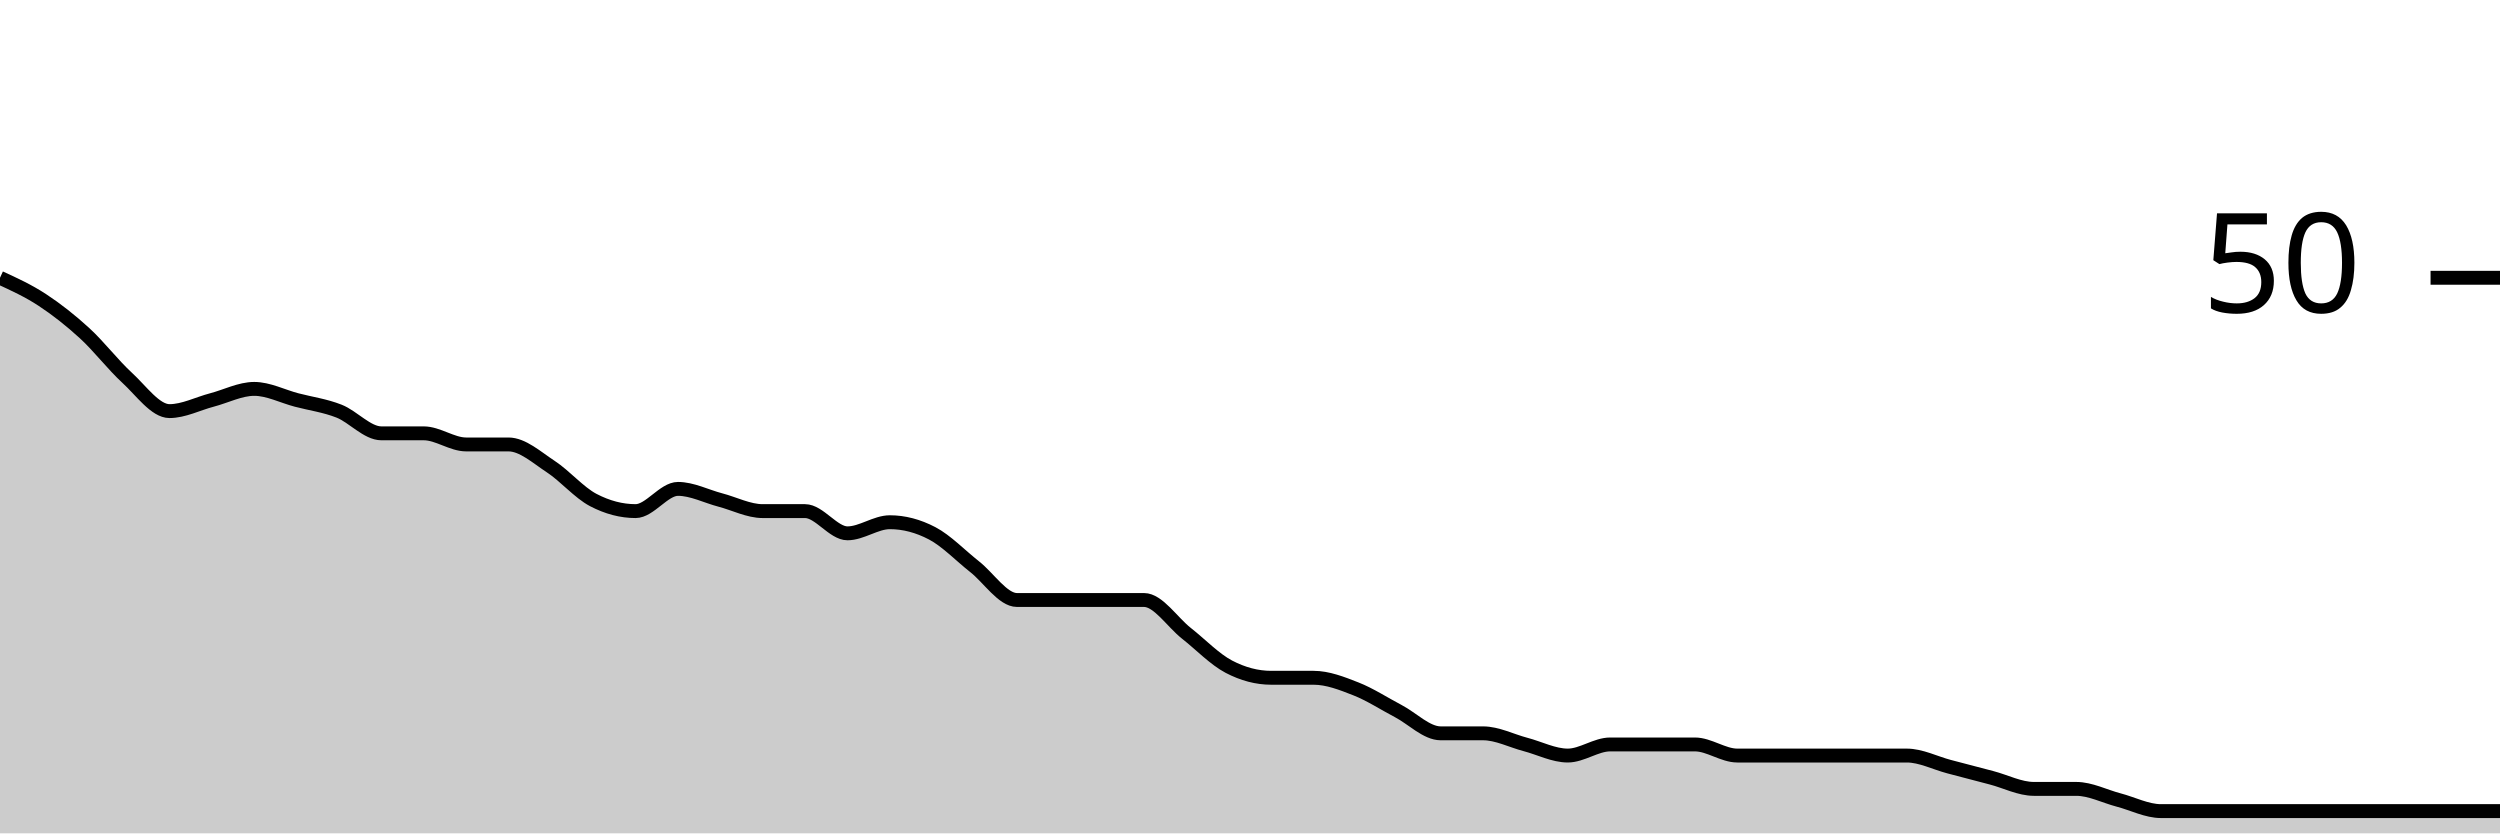
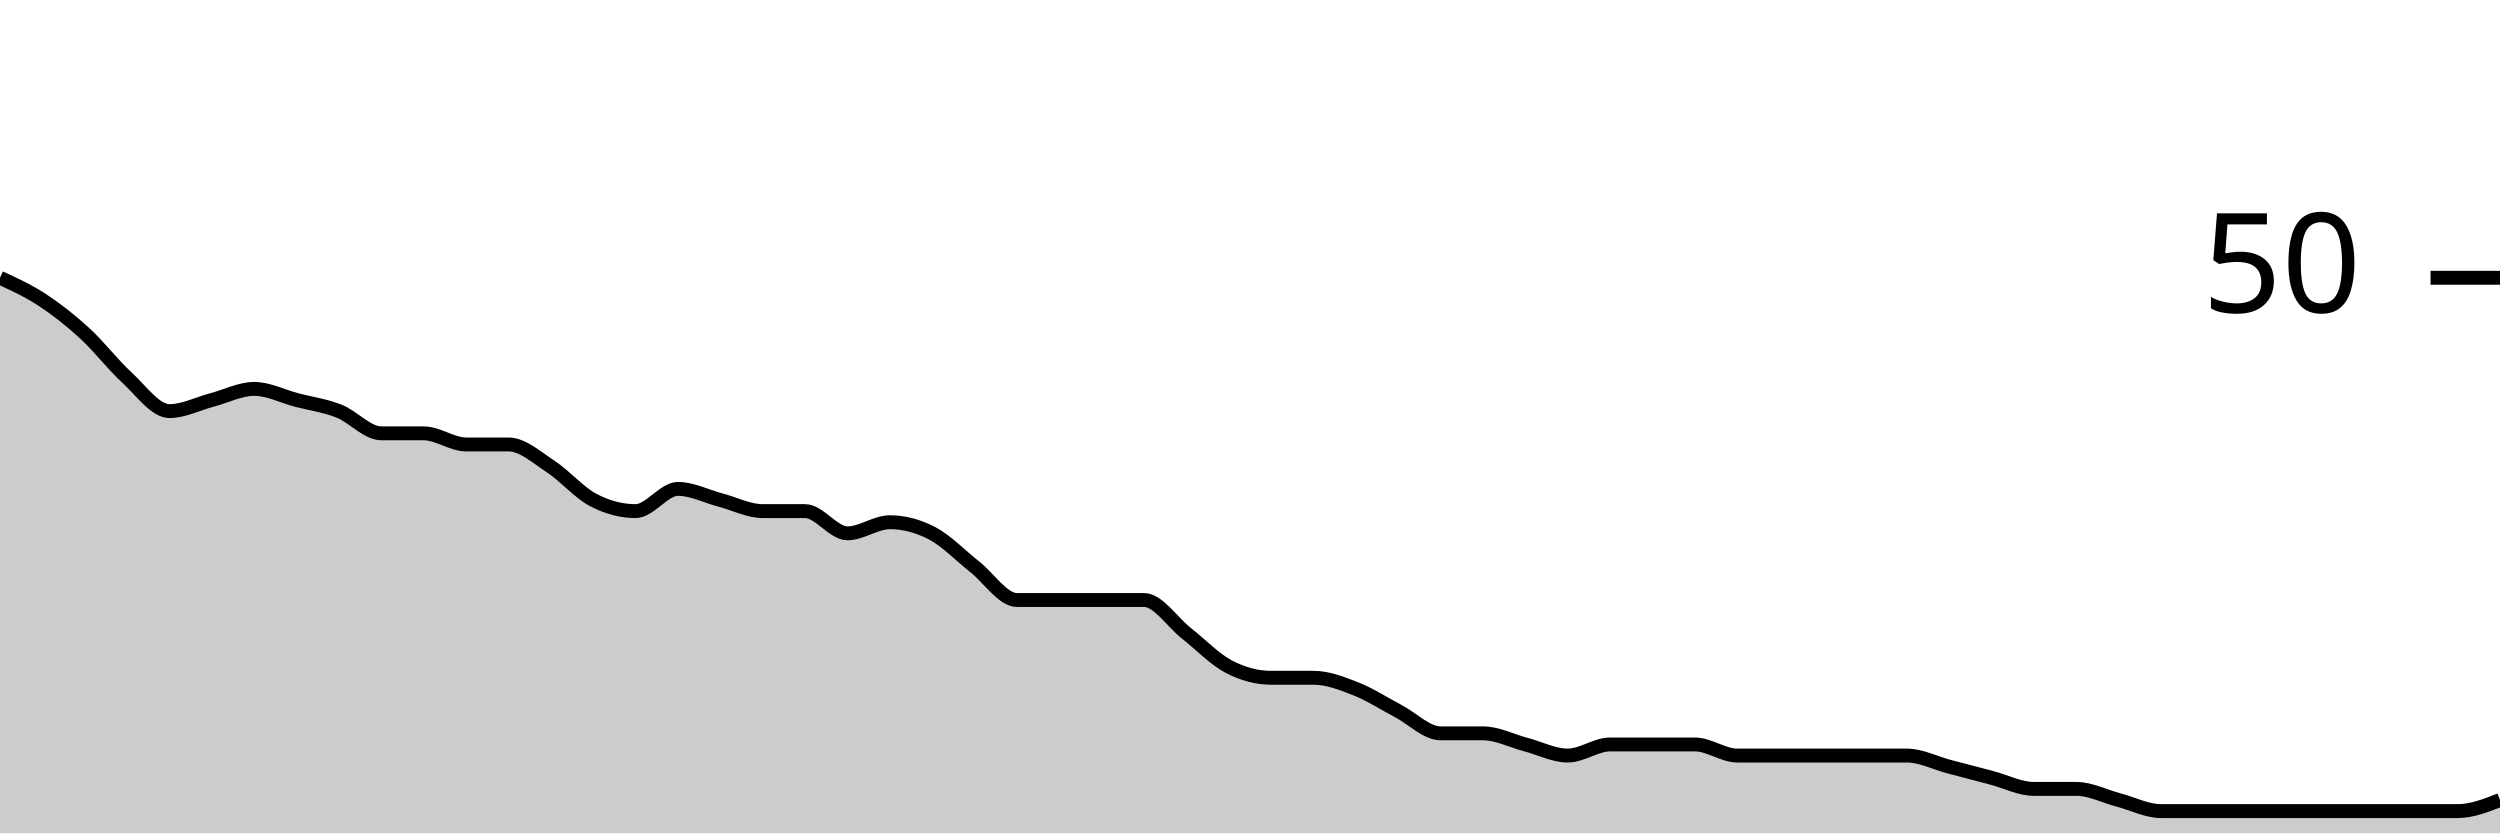
<svg xmlns="http://www.w3.org/2000/svg" viewBox="0 0 180 60">
  <g transform="translate(0,20)">
-     <path class="area" fill="rgba(0, 0, 0, 0.2)" d="M0,0C1.017,0.467,2.034,0.933,3.051,1.6C4.068,2.267,5.085,3.067,6.102,4C7.119,4.933,8.136,6.267,9.153,7.2C10.169,8.133,11.186,9.6,12.203,9.6C13.22,9.6,14.237,9.067,15.254,8.8C16.271,8.533,17.288,8,18.305,8C19.322,8,20.339,8.533,21.356,8.8C22.373,9.067,23.39,9.2,24.407,9.6C25.424,10,26.441,11.2,27.458,11.2C28.475,11.2,29.492,11.2,30.508,11.2C31.525,11.2,32.542,12,33.559,12C34.576,12,35.593,12,36.61,12C37.627,12,38.644,12.933,39.661,13.6C40.678,14.267,41.695,15.467,42.712,16C43.729,16.533,44.746,16.8,45.763,16.8C46.78,16.8,47.797,15.2,48.814,15.2C49.831,15.2,50.847,15.733,51.864,16C52.881,16.267,53.898,16.8,54.915,16.8C55.932,16.8,56.949,16.8,57.966,16.8C58.983,16.8,60,18.4,61.017,18.4C62.034,18.4,63.051,17.6,64.068,17.6C65.085,17.6,66.102,17.867,67.119,18.4C68.136,18.933,69.153,20,70.169,20.8C71.186,21.6,72.203,23.2,73.22,23.2C74.237,23.2,75.254,23.2,76.271,23.2C77.288,23.2,78.305,23.2,79.322,23.2C80.339,23.2,81.356,23.2,82.373,23.2C83.39,23.2,84.407,24.8,85.424,25.6C86.441,26.4,87.458,27.467,88.475,28C89.492,28.533,90.508,28.8,91.525,28.8C92.542,28.8,93.559,28.8,94.576,28.8C95.593,28.8,96.61,29.2,97.627,29.6C98.644,30,99.661,30.667,100.678,31.2C101.695,31.733,102.712,32.8,103.729,32.8C104.746,32.8,105.763,32.8,106.78,32.8C107.797,32.8,108.814,33.333,109.831,33.6C110.847,33.867,111.864,34.4,112.881,34.4C113.898,34.4,114.915,33.6,115.932,33.6C116.949,33.6,117.966,33.6,118.983,33.6C120,33.6,121.017,33.6,122.034,33.6C123.051,33.6,124.068,34.4,125.085,34.4C126.102,34.4,127.119,34.4,128.136,34.4C129.153,34.4,130.169,34.4,131.186,34.4C132.203,34.4,133.22,34.4,134.237,34.4C135.254,34.4,136.271,34.4,137.288,34.4C138.305,34.4,139.322,34.933,140.339,35.2C141.356,35.467,142.373,35.733,143.39,36C144.407,36.267,145.424,36.8,146.441,36.8C147.458,36.8,148.475,36.8,149.492,36.8C150.508,36.8,151.525,37.333,152.542,37.6C153.559,37.867,154.576,38.4,155.593,38.4C156.61,38.4,157.627,38.4,158.644,38.4C159.661,38.4,160.678,38.4,161.695,38.4C162.712,38.4,163.729,38.4,164.746,38.4C165.763,38.4,166.78,38.4,167.797,38.4C168.814,38.4,169.831,38.4,170.847,38.4C171.864,38.4,172.881,38.4,173.898,38.4C174.915,38.4,175.932,38.4,176.949,38.4C177.966,38.4,178.983,38.4,180,38.4L180,40C178.983,40,177.966,40,176.949,40C175.932,40,174.915,40,173.898,40C172.881,40,171.864,40,170.847,40C169.831,40,168.814,40,167.797,40C166.78,40,165.763,40,164.746,40C163.729,40,162.712,40,161.695,40C160.678,40,159.661,40,158.644,40C157.627,40,156.61,40,155.593,40C154.576,40,153.559,40,152.542,40C151.525,40,150.508,40,149.492,40C148.475,40,147.458,40,146.441,40C145.424,40,144.407,40,143.39,40C142.373,40,141.356,40,140.339,40C139.322,40,138.305,40,137.288,40C136.271,40,135.254,40,134.237,40C133.22,40,132.203,40,131.186,40C130.169,40,129.153,40,128.136,40C127.119,40,126.102,40,125.085,40C124.068,40,123.051,40,122.034,40C121.017,40,120,40,118.983,40C117.966,40,116.949,40,115.932,40C114.915,40,113.898,40,112.881,40C111.864,40,110.847,40,109.831,40C108.814,40,107.797,40,106.78,40C105.763,40,104.746,40,103.729,40C102.712,40,101.695,40,100.678,40C99.661,40,98.644,40,97.627,40C96.61,40,95.593,40,94.576,40C93.559,40,92.542,40,91.525,40C90.508,40,89.492,40,88.475,40C87.458,40,86.441,40,85.424,40C84.407,40,83.39,40,82.373,40C81.356,40,80.339,40,79.322,40C78.305,40,77.288,40,76.271,40C75.254,40,74.237,40,73.22,40C72.203,40,71.186,40,70.169,40C69.153,40,68.136,40,67.119,40C66.102,40,65.085,40,64.068,40C63.051,40,62.034,40,61.017,40C60,40,58.983,40,57.966,40C56.949,40,55.932,40,54.915,40C53.898,40,52.881,40,51.864,40C50.847,40,49.831,40,48.814,40C47.797,40,46.78,40,45.763,40C44.746,40,43.729,40,42.712,40C41.695,40,40.678,40,39.661,40C38.644,40,37.627,40,36.61,40C35.593,40,34.576,40,33.559,40C32.542,40,31.525,40,30.508,40C29.492,40,28.475,40,27.458,40C26.441,40,25.424,40,24.407,40C23.39,40,22.373,40,21.356,40C20.339,40,19.322,40,18.305,40C17.288,40,16.271,40,15.254,40C14.237,40,13.22,40,12.203,40C11.186,40,10.169,40,9.153,40C8.136,40,7.119,40,6.102,40C5.085,40,4.068,40,3.051,40C2.034,40,1.017,40,0,40Z" />
-     <path class="line" stroke="black" fill="none" d="M0,0C1.017,0.467,2.034,0.933,3.051,1.6C4.068,2.267,5.085,3.067,6.102,4C7.119,4.933,8.136,6.267,9.153,7.2C10.169,8.133,11.186,9.6,12.203,9.6C13.22,9.6,14.237,9.067,15.254,8.8C16.271,8.533,17.288,8,18.305,8C19.322,8,20.339,8.533,21.356,8.8C22.373,9.067,23.39,9.2,24.407,9.6C25.424,10,26.441,11.2,27.458,11.2C28.475,11.2,29.492,11.2,30.508,11.2C31.525,11.2,32.542,12,33.559,12C34.576,12,35.593,12,36.61,12C37.627,12,38.644,12.933,39.661,13.6C40.678,14.267,41.695,15.467,42.712,16C43.729,16.533,44.746,16.8,45.763,16.8C46.78,16.8,47.797,15.2,48.814,15.2C49.831,15.2,50.847,15.733,51.864,16C52.881,16.267,53.898,16.8,54.915,16.8C55.932,16.8,56.949,16.8,57.966,16.8C58.983,16.8,60,18.4,61.017,18.4C62.034,18.4,63.051,17.6,64.068,17.6C65.085,17.6,66.102,17.867,67.119,18.4C68.136,18.933,69.153,20,70.169,20.8C71.186,21.6,72.203,23.2,73.22,23.2C74.237,23.2,75.254,23.2,76.271,23.2C77.288,23.2,78.305,23.2,79.322,23.2C80.339,23.2,81.356,23.2,82.373,23.2C83.39,23.2,84.407,24.8,85.424,25.6C86.441,26.4,87.458,27.467,88.475,28C89.492,28.533,90.508,28.8,91.525,28.8C92.542,28.8,93.559,28.8,94.576,28.8C95.593,28.8,96.61,29.2,97.627,29.6C98.644,30,99.661,30.667,100.678,31.2C101.695,31.733,102.712,32.8,103.729,32.8C104.746,32.8,105.763,32.8,106.78,32.8C107.797,32.8,108.814,33.333,109.831,33.6C110.847,33.867,111.864,34.4,112.881,34.4C113.898,34.4,114.915,33.6,115.932,33.6C116.949,33.6,117.966,33.6,118.983,33.6C120,33.6,121.017,33.6,122.034,33.6C123.051,33.6,124.068,34.4,125.085,34.4C126.102,34.4,127.119,34.4,128.136,34.4C129.153,34.4,130.169,34.4,131.186,34.4C132.203,34.4,133.22,34.4,134.237,34.4C135.254,34.4,136.271,34.4,137.288,34.4C138.305,34.4,139.322,34.933,140.339,35.2C141.356,35.467,142.373,35.733,143.39,36C144.407,36.267,145.424,36.8,146.441,36.8C147.458,36.8,148.475,36.8,149.492,36.8C150.508,36.8,151.525,37.333,152.542,37.6C153.559,37.867,154.576,38.4,155.593,38.4C156.61,38.4,157.627,38.4,158.644,38.4C159.661,38.4,160.678,38.4,161.695,38.4C162.712,38.4,163.729,38.4,164.746,38.4C165.763,38.4,166.78,38.4,167.797,38.4C168.814,38.4,169.831,38.4,170.847,38.4C171.864,38.4,172.881,38.4,173.898,38.4C174.915,38.4,175.932,38.4,176.949,38.4C177.966,38.4,178.983,38.4,180,38.4" />
+     <path class="area" fill="rgba(0, 0, 0, 0.2)" d="M0,0C1.017,0.467,2.034,0.933,3.051,1.6C4.068,2.267,5.085,3.067,6.102,4C7.119,4.933,8.136,6.267,9.153,7.2C10.169,8.133,11.186,9.6,12.203,9.6C13.22,9.6,14.237,9.067,15.254,8.8C16.271,8.533,17.288,8,18.305,8C19.322,8,20.339,8.533,21.356,8.8C22.373,9.067,23.39,9.2,24.407,9.6C25.424,10,26.441,11.2,27.458,11.2C28.475,11.2,29.492,11.2,30.508,11.2C31.525,11.2,32.542,12,33.559,12C34.576,12,35.593,12,36.61,12C37.627,12,38.644,12.933,39.661,13.6C40.678,14.267,41.695,15.467,42.712,16C43.729,16.533,44.746,16.8,45.763,16.8C46.78,16.8,47.797,15.2,48.814,15.2C49.831,15.2,50.847,15.733,51.864,16C52.881,16.267,53.898,16.8,54.915,16.8C55.932,16.8,56.949,16.8,57.966,16.8C58.983,16.8,60,18.4,61.017,18.4C62.034,18.4,63.051,17.6,64.068,17.6C65.085,17.6,66.102,17.867,67.119,18.4C68.136,18.933,69.153,20,70.169,20.8C71.186,21.6,72.203,23.2,73.22,23.2C74.237,23.2,75.254,23.2,76.271,23.2C77.288,23.2,78.305,23.2,79.322,23.2C80.339,23.2,81.356,23.2,82.373,23.2C83.39,23.2,84.407,24.8,85.424,25.6C86.441,26.4,87.458,27.467,88.475,28C89.492,28.533,90.508,28.8,91.525,28.8C92.542,28.8,93.559,28.8,94.576,28.8C95.593,28.8,96.61,29.2,97.627,29.6C98.644,30,99.661,30.667,100.678,31.2C101.695,31.733,102.712,32.8,103.729,32.8C104.746,32.8,105.763,32.8,106.78,32.8C107.797,32.8,108.814,33.333,109.831,33.6C110.847,33.867,111.864,34.4,112.881,34.4C113.898,34.4,114.915,33.6,115.932,33.6C116.949,33.6,117.966,33.6,118.983,33.6C120,33.6,121.017,33.6,122.034,33.6C123.051,33.6,124.068,34.4,125.085,34.4C126.102,34.4,127.119,34.4,128.136,34.4C129.153,34.4,130.169,34.4,131.186,34.4C132.203,34.4,133.22,34.4,134.237,34.4C135.254,34.4,136.271,34.4,137.288,34.4C138.305,34.4,139.322,34.933,140.339,35.2C141.356,35.467,142.373,35.733,143.39,36C144.407,36.267,145.424,36.8,146.441,36.8C147.458,36.8,148.475,36.8,149.492,36.8C150.508,36.8,151.525,37.333,152.542,37.6C153.559,37.867,154.576,38.4,155.593,38.4C156.61,38.4,157.627,38.4,158.644,38.4C159.661,38.4,160.678,38.4,161.695,38.4C162.712,38.4,163.729,38.4,164.746,38.4C165.763,38.4,166.78,38.4,167.797,38.4C168.814,38.4,169.831,38.4,170.847,38.4C171.864,38.4,172.881,38.4,173.898,38.4C174.915,38.4,175.932,38.4,176.949,38.4C177.966,38.4,178.983,38,180,37.6L180,40C178.983,40,177.966,40,176.949,40C175.932,40,174.915,40,173.898,40C172.881,40,171.864,40,170.847,40C169.831,40,168.814,40,167.797,40C166.78,40,165.763,40,164.746,40C163.729,40,162.712,40,161.695,40C160.678,40,159.661,40,158.644,40C157.627,40,156.61,40,155.593,40C154.576,40,153.559,40,152.542,40C151.525,40,150.508,40,149.492,40C148.475,40,147.458,40,146.441,40C145.424,40,144.407,40,143.39,40C142.373,40,141.356,40,140.339,40C139.322,40,138.305,40,137.288,40C136.271,40,135.254,40,134.237,40C133.22,40,132.203,40,131.186,40C130.169,40,129.153,40,128.136,40C127.119,40,126.102,40,125.085,40C124.068,40,123.051,40,122.034,40C121.017,40,120,40,118.983,40C117.966,40,116.949,40,115.932,40C114.915,40,113.898,40,112.881,40C111.864,40,110.847,40,109.831,40C108.814,40,107.797,40,106.78,40C105.763,40,104.746,40,103.729,40C102.712,40,101.695,40,100.678,40C99.661,40,98.644,40,97.627,40C96.61,40,95.593,40,94.576,40C93.559,40,92.542,40,91.525,40C90.508,40,89.492,40,88.475,40C87.458,40,86.441,40,85.424,40C84.407,40,83.39,40,82.373,40C81.356,40,80.339,40,79.322,40C78.305,40,77.288,40,76.271,40C75.254,40,74.237,40,73.22,40C72.203,40,71.186,40,70.169,40C69.153,40,68.136,40,67.119,40C66.102,40,65.085,40,64.068,40C63.051,40,62.034,40,61.017,40C60,40,58.983,40,57.966,40C56.949,40,55.932,40,54.915,40C53.898,40,52.881,40,51.864,40C50.847,40,49.831,40,48.814,40C47.797,40,46.78,40,45.763,40C44.746,40,43.729,40,42.712,40C41.695,40,40.678,40,39.661,40C38.644,40,37.627,40,36.61,40C35.593,40,34.576,40,33.559,40C32.542,40,31.525,40,30.508,40C29.492,40,28.475,40,27.458,40C26.441,40,25.424,40,24.407,40C23.39,40,22.373,40,21.356,40C20.339,40,19.322,40,18.305,40C17.288,40,16.271,40,15.254,40C14.237,40,13.22,40,12.203,40C11.186,40,10.169,40,9.153,40C8.136,40,7.119,40,6.102,40C5.085,40,4.068,40,3.051,40C2.034,40,1.017,40,0,40Z" />
+     <path class="line" stroke="black" fill="none" d="M0,0C1.017,0.467,2.034,0.933,3.051,1.6C4.068,2.267,5.085,3.067,6.102,4C7.119,4.933,8.136,6.267,9.153,7.2C10.169,8.133,11.186,9.6,12.203,9.6C13.22,9.6,14.237,9.067,15.254,8.8C16.271,8.533,17.288,8,18.305,8C19.322,8,20.339,8.533,21.356,8.8C22.373,9.067,23.39,9.2,24.407,9.6C25.424,10,26.441,11.2,27.458,11.2C28.475,11.2,29.492,11.2,30.508,11.2C31.525,11.2,32.542,12,33.559,12C34.576,12,35.593,12,36.61,12C37.627,12,38.644,12.933,39.661,13.6C40.678,14.267,41.695,15.467,42.712,16C43.729,16.533,44.746,16.8,45.763,16.8C46.78,16.8,47.797,15.2,48.814,15.2C49.831,15.2,50.847,15.733,51.864,16C52.881,16.267,53.898,16.8,54.915,16.8C55.932,16.8,56.949,16.8,57.966,16.8C58.983,16.8,60,18.4,61.017,18.4C62.034,18.4,63.051,17.6,64.068,17.6C65.085,17.6,66.102,17.867,67.119,18.4C68.136,18.933,69.153,20,70.169,20.8C71.186,21.6,72.203,23.2,73.22,23.2C74.237,23.2,75.254,23.2,76.271,23.2C77.288,23.2,78.305,23.2,79.322,23.2C80.339,23.2,81.356,23.2,82.373,23.2C83.39,23.2,84.407,24.8,85.424,25.6C86.441,26.4,87.458,27.467,88.475,28C89.492,28.533,90.508,28.8,91.525,28.8C92.542,28.8,93.559,28.8,94.576,28.8C95.593,28.8,96.61,29.2,97.627,29.6C98.644,30,99.661,30.667,100.678,31.2C101.695,31.733,102.712,32.8,103.729,32.8C104.746,32.8,105.763,32.8,106.78,32.8C107.797,32.8,108.814,33.333,109.831,33.6C110.847,33.867,111.864,34.4,112.881,34.4C113.898,34.4,114.915,33.6,115.932,33.6C116.949,33.6,117.966,33.6,118.983,33.6C120,33.6,121.017,33.6,122.034,33.6C123.051,33.6,124.068,34.4,125.085,34.4C126.102,34.4,127.119,34.4,128.136,34.4C129.153,34.4,130.169,34.4,131.186,34.4C132.203,34.4,133.22,34.4,134.237,34.4C135.254,34.4,136.271,34.4,137.288,34.4C138.305,34.4,139.322,34.933,140.339,35.2C141.356,35.467,142.373,35.733,143.39,36C144.407,36.267,145.424,36.8,146.441,36.8C147.458,36.8,148.475,36.8,149.492,36.8C150.508,36.8,151.525,37.333,152.542,37.6C153.559,37.867,154.576,38.4,155.593,38.4C156.61,38.4,157.627,38.4,158.644,38.4C159.661,38.4,160.678,38.4,161.695,38.4C162.712,38.4,163.729,38.4,164.746,38.4C165.763,38.4,166.78,38.4,167.797,38.4C168.814,38.4,169.831,38.4,170.847,38.4C171.864,38.4,172.881,38.4,173.898,38.4C174.915,38.4,175.932,38.4,176.949,38.4C177.966,38.4,178.983,38,180,37.6" />
    <path class="axis-ceiling" stroke-width="1" stroke="black" fill="none" d="M175,0L180,0" />
    <text class="axis-ceiling-label" font-family="sans-serif" text-anchor="end" font-size="10px" x="170" y="2.5">50</text>
  </g>
</svg>
